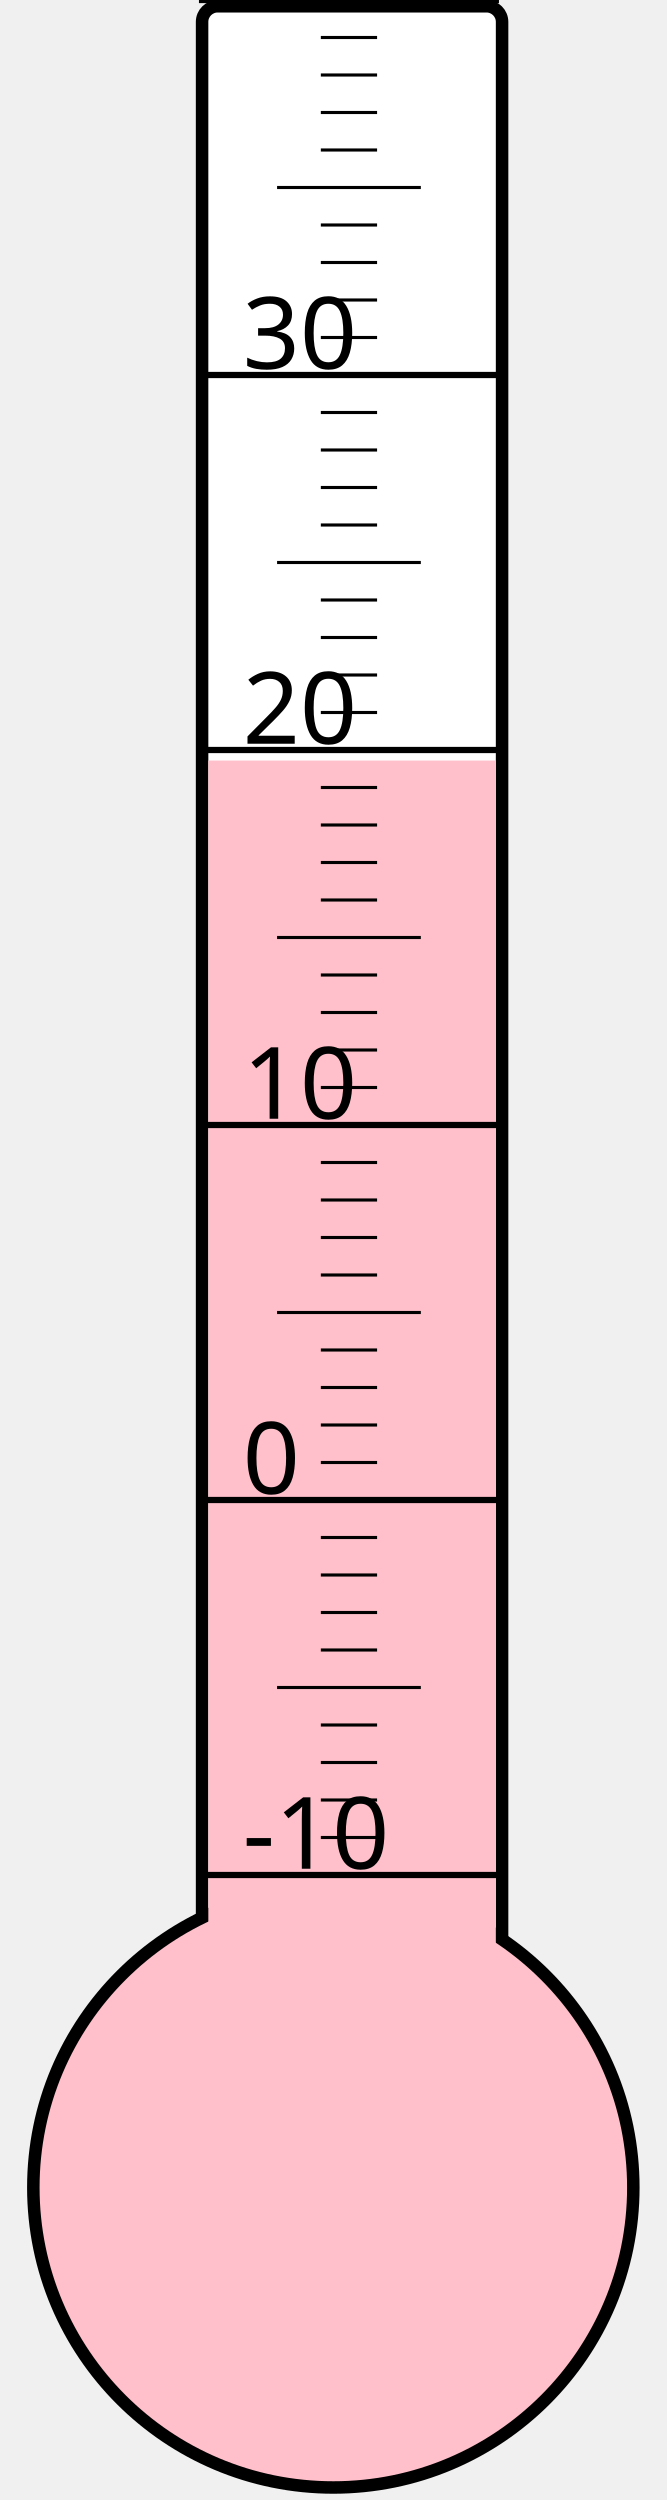
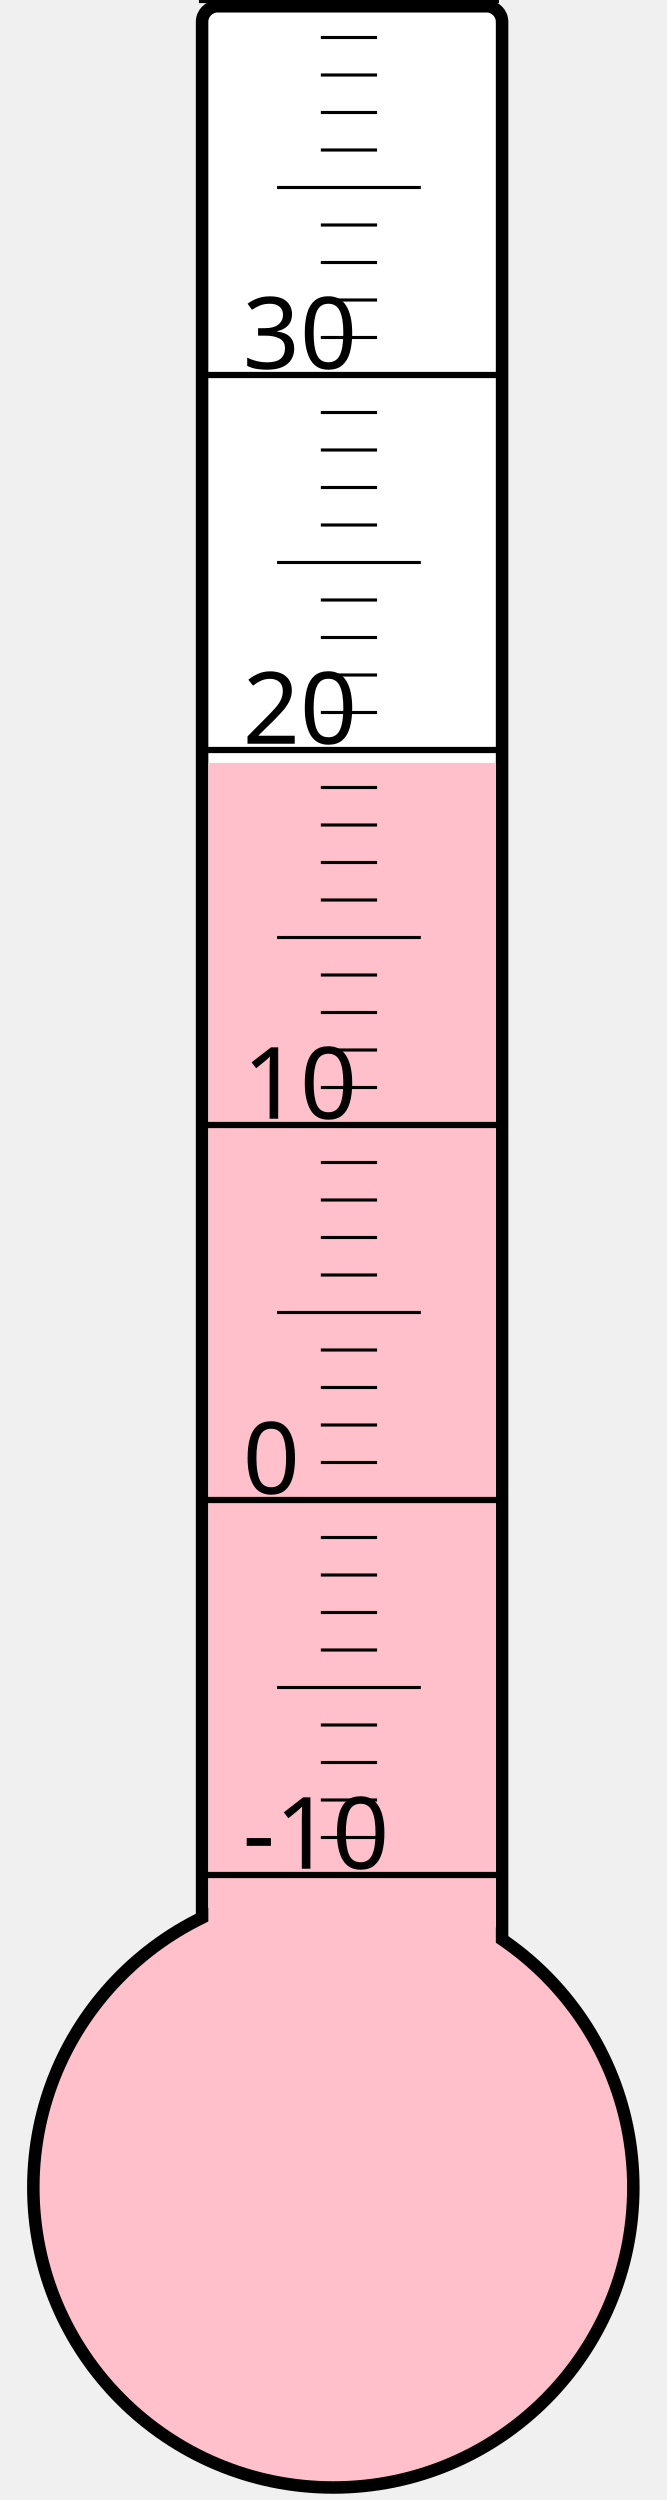
<svg xmlns="http://www.w3.org/2000/svg" width="40px" height="150px" viewBox="0 0 200 800">
  <rect width="200" height="800" x="0" y="0" style="fill: #ffffeb; fill-opacity: 0;" />
  <rect width="96" height="680" x="58" y="2" rx="5" ry="5" style="fill: white; fill-opacity: 1; stroke: black; stroke-width: 4;" />
  <circle cx="100" cy="700" r="96" style="fill: pink; stroke: black; stroke-width: 4;" />
-   <rect width="92" height="456.625" x="60" y="243.375" style="fill: pink; fill-opacity: 1; stroke-width: 0;" />
+   <rect width="92" height="455.875" x="60" y="244.125" style="fill: pink; fill-opacity: 1; stroke-width: 0;" />
  <text x="71" y="598" style="font-family: sans-serif; font-size: 24pt;">-10</text>
  <text x="71" y="478" style="font-family: sans-serif; font-size: 24pt;">0</text>
  <text x="71" y="358" style="font-family: sans-serif; font-size: 24pt;">10</text>
  <text x="71" y="238" style="font-family: sans-serif; font-size: 24pt;">20</text>
  <text x="71" y="118" style="font-family: sans-serif; font-size: 24pt;">30</text>
  <g style="stroke: black;">
    <line x1="57" y1="600" x2="153" y2="600" style="stroke-width: 2;" />
    <line x1="96" y1="588" x2="114" y2="588" style="stroke-width: 1;" />
    <line x1="96" y1="576" x2="114" y2="576" style="stroke-width: 1;" />
    <line x1="96" y1="564" x2="114" y2="564" style="stroke-width: 1;" />
    <line x1="96" y1="552" x2="114" y2="552" style="stroke-width: 1;" />
    <line x1="82" y1="540" x2="128" y2="540" style="stroke-width: 1;" />
    <line x1="96" y1="528" x2="114" y2="528" style="stroke-width: 1;" />
    <line x1="96" y1="516" x2="114" y2="516" style="stroke-width: 1;" />
    <line x1="96" y1="504" x2="114" y2="504" style="stroke-width: 1;" />
    <line x1="96" y1="492" x2="114" y2="492" style="stroke-width: 1;" />
    <line x1="57" y1="480" x2="153" y2="480" style="stroke-width: 2;" />
    <line x1="96" y1="468" x2="114" y2="468" style="stroke-width: 1;" />
    <line x1="96" y1="456" x2="114" y2="456" style="stroke-width: 1;" />
    <line x1="96" y1="444" x2="114" y2="444" style="stroke-width: 1;" />
    <line x1="96" y1="432" x2="114" y2="432" style="stroke-width: 1;" />
    <line x1="82" y1="420" x2="128" y2="420" style="stroke-width: 1;" />
    <line x1="96" y1="408" x2="114" y2="408" style="stroke-width: 1;" />
    <line x1="96" y1="396" x2="114" y2="396" style="stroke-width: 1;" />
    <line x1="96" y1="384" x2="114" y2="384" style="stroke-width: 1;" />
    <line x1="96" y1="372" x2="114" y2="372" style="stroke-width: 1;" />
    <line x1="57" y1="360" x2="153" y2="360" style="stroke-width: 2;" />
    <line x1="96" y1="348" x2="114" y2="348" style="stroke-width: 1;" />
    <line x1="96" y1="336" x2="114" y2="336" style="stroke-width: 1;" />
    <line x1="96" y1="324" x2="114" y2="324" style="stroke-width: 1;" />
    <line x1="96" y1="312" x2="114" y2="312" style="stroke-width: 1;" />
    <line x1="82" y1="300" x2="128" y2="300" style="stroke-width: 1;" />
    <line x1="96" y1="288" x2="114" y2="288" style="stroke-width: 1;" />
    <line x1="96" y1="276" x2="114" y2="276" style="stroke-width: 1;" />
    <line x1="96" y1="264" x2="114" y2="264" style="stroke-width: 1;" />
    <line x1="96" y1="252" x2="114" y2="252" style="stroke-width: 1;" />
    <line x1="57" y1="240" x2="153" y2="240" style="stroke-width: 2;" />
    <line x1="96" y1="228" x2="114" y2="228" style="stroke-width: 1;" />
    <line x1="96" y1="216" x2="114" y2="216" style="stroke-width: 1;" />
    <line x1="96" y1="204" x2="114" y2="204" style="stroke-width: 1;" />
    <line x1="96" y1="192" x2="114" y2="192" style="stroke-width: 1;" />
    <line x1="82" y1="180" x2="128" y2="180" style="stroke-width: 1;" />
    <line x1="96" y1="168" x2="114" y2="168" style="stroke-width: 1;" />
    <line x1="96" y1="156" x2="114" y2="156" style="stroke-width: 1;" />
    <line x1="96" y1="144" x2="114" y2="144" style="stroke-width: 1;" />
    <line x1="96" y1="132" x2="114" y2="132" style="stroke-width: 1;" />
    <line x1="57" y1="120" x2="153" y2="120" style="stroke-width: 2;" />
    <line x1="96" y1="108" x2="114" y2="108" style="stroke-width: 1;" />
    <line x1="96" y1="96" x2="114" y2="96" style="stroke-width: 1;" />
    <line x1="96" y1="84" x2="114" y2="84" style="stroke-width: 1;" />
    <line x1="96" y1="72" x2="114" y2="72" style="stroke-width: 1;" />
    <line x1="82" y1="60" x2="128" y2="60" style="stroke-width: 1;" />
    <line x1="96" y1="48" x2="114" y2="48" style="stroke-width: 1;" />
    <line x1="96" y1="36" x2="114" y2="36" style="stroke-width: 1;" />
    <line x1="96" y1="24" x2="114" y2="24" style="stroke-width: 1;" />
    <line x1="96" y1="12" x2="114" y2="12" style="stroke-width: 1;" />
    <line x1="57" y1="0" x2="153" y2="0" style="stroke-width: 2;" />
  </g>
</svg>
